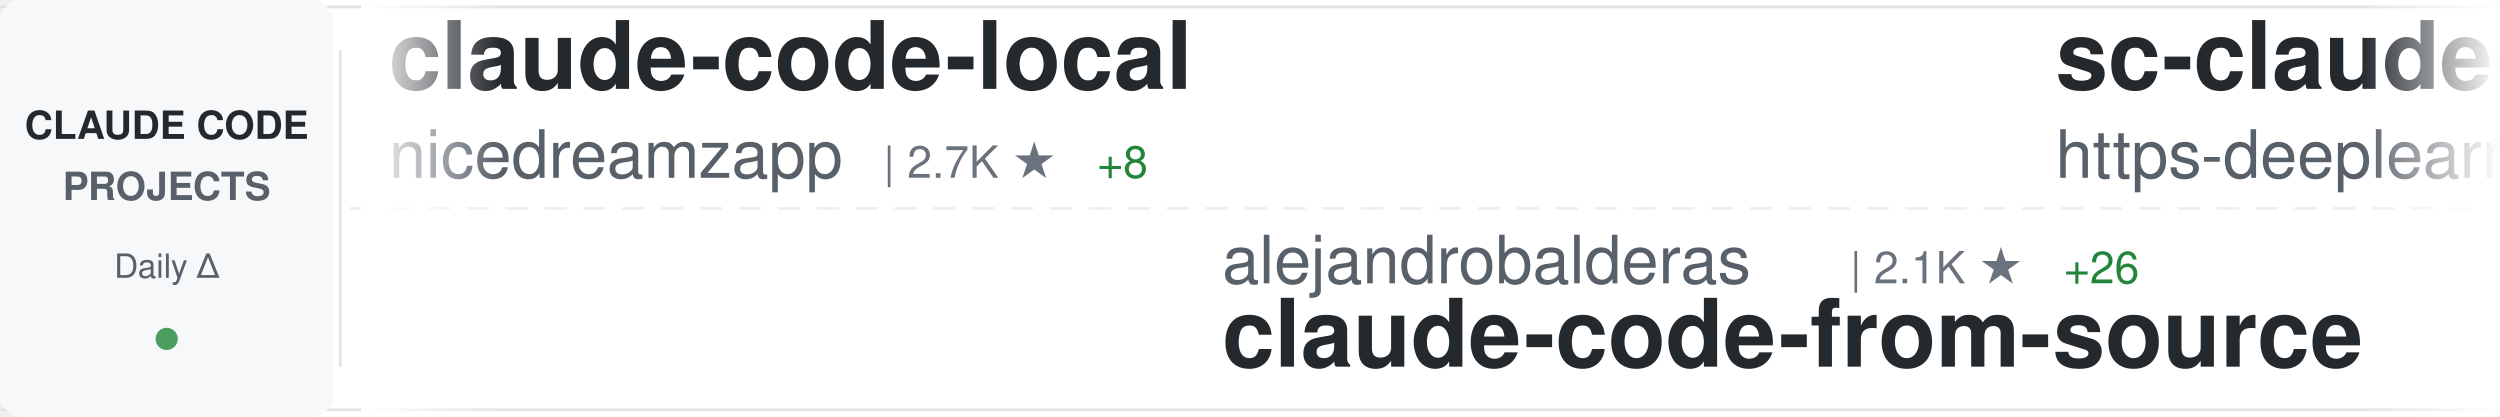
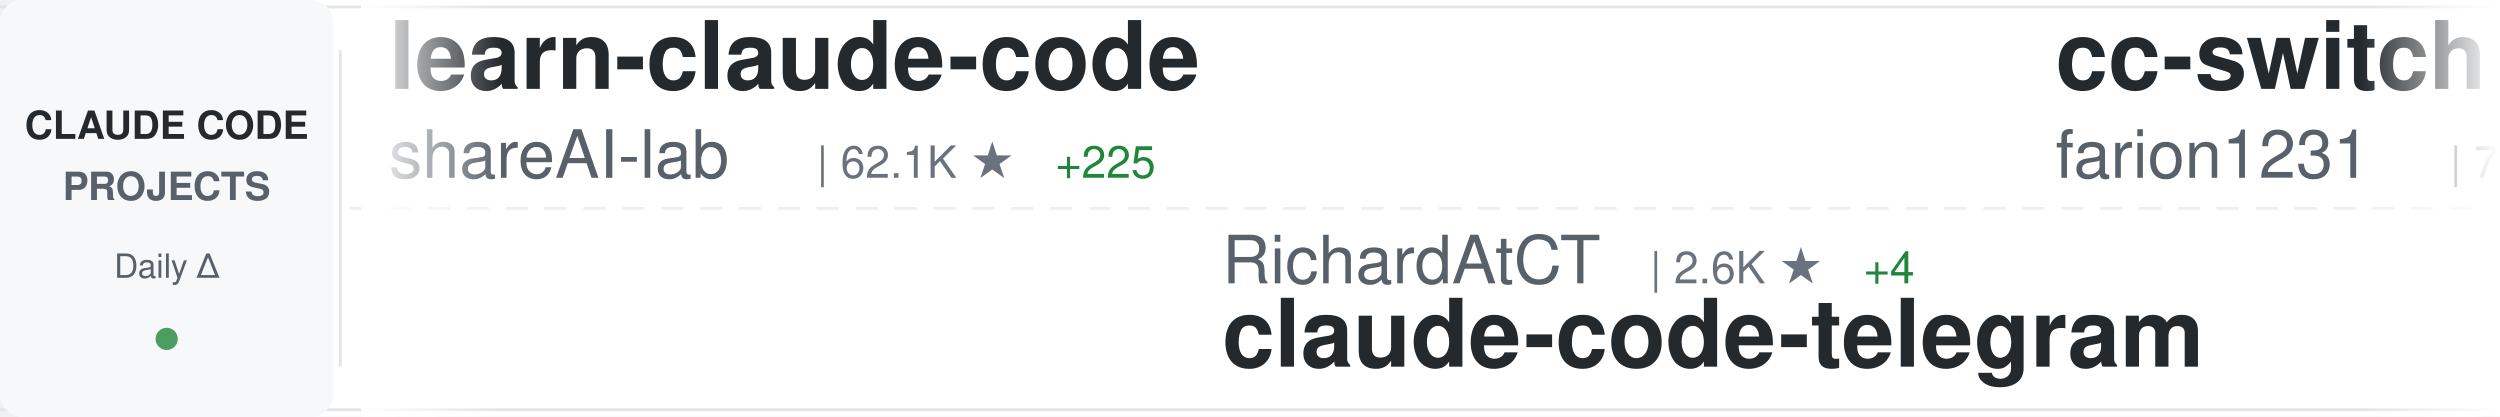
<svg xmlns="http://www.w3.org/2000/svg" width="900" height="150">
  <defs>
    <linearGradient id="awesomeLeftFade" x1="0%" y1="0%" x2="100%" y2="0%">
      <stop offset="0%" style="stop-color:#ffffff;stop-opacity:1" />
      <stop offset="100%" style="stop-color:#ffffff;stop-opacity:0" />
    </linearGradient>
    <linearGradient id="awesomeRightFade" x1="0%" y1="0%" x2="100%" y2="0%">
      <stop offset="0%" style="stop-color:#ffffff;stop-opacity:0" />
      <stop offset="100%" style="stop-color:#ffffff;stop-opacity:1" />
    </linearGradient>
  </defs>
  <rect width="900" height="150" fill="#ffffff" rx="8" />
  <rect x="0" y="2" width="900" height="1" fill="#e1e4e8" />
  <rect x="0" y="147" width="900" height="1" fill="#e1e4e8" />
  <line x1="0" y1="75" x2="900" y2="75" stroke="#e1e4e8" stroke-width="1" stroke-dasharray="8 6" opacity="0.6" />
  <rect x="0" y="0" width="120" height="150" fill="#f6f8fa" rx="8" />
  <text x="60" y="50" font-family="-apple-system, BlinkMacSystemFont, 'Segoe UI', Helvetica, Arial, sans-serif" font-size="14" font-weight="600" fill="#24292e" text-anchor="middle">CLAUDE CODE</text>
  <text x="60" y="72" font-family="-apple-system, BlinkMacSystemFont, 'Segoe UI', Helvetica, Arial, sans-serif" font-size="14" font-weight="600" fill="#586069" text-anchor="middle">PROJECTS</text>
  <text x="60" y="100" font-family="-apple-system, BlinkMacSystemFont, 'Segoe UI', Helvetica, Arial, sans-serif" font-size="12" font-weight="500" fill="#586069" text-anchor="middle">Daily Δ</text>
  <circle cx="60" cy="122" r="4" fill="#22863a" opacity="0.8" />
  <rect x="122" y="18" width="1" height="114" fill="#e1e4e8" />
  <clipPath id="awesomeTickerClip">
    <rect x="130" y="0" width="770" height="150" />
  </clipPath>
  <g clip-path="url(#awesomeTickerClip)">
    <g id="awesomeTickerItems">
      <animateTransform attributeName="transform" attributeType="XML" type="translate" from="0 0" to="-3000 0" dur="54s" repeatCount="indefinite" />
      <g transform="translate(0, 0)">
-         <text x="140" y="32" font-family="-apple-system, BlinkMacSystemFont, 'Segoe UI', Helvetica, Arial, sans-serif" font-size="34" font-weight="600" fill="#24292e">claude-code-local</text>
-         <text x="140" y="64" font-family="-apple-system, BlinkMacSystemFont, 'Segoe UI', Helvetica, Arial, sans-serif" font-size="24" font-weight="400" fill="#586069">nicedreamzapp</text>
-         <text x="318" y="64" font-family="-apple-system, BlinkMacSystemFont, 'Segoe UI', Helvetica, Arial, sans-serif" font-size="16" font-weight="500" fill="#6a737d">| 2.7K ★</text>
-         <text x="395" y="64" font-family="-apple-system, BlinkMacSystemFont, 'Segoe UI', Helvetica, Arial, sans-serif" font-size="16" font-weight="500" fill="#22863a"> +8</text>
+         <text x="140" y="32" font-family="-apple-system, BlinkMacSystemFont, 'Segoe UI', Helvetica, Arial, sans-serif" font-size="34" font-weight="600" fill="#24292e">learn-claude-code</text>
+         <text x="140" y="64" font-family="-apple-system, BlinkMacSystemFont, 'Segoe UI', Helvetica, Arial, sans-serif" font-size="24" font-weight="400" fill="#586069">shareAI-lab</text>
+         <text x="294" y="64" font-family="-apple-system, BlinkMacSystemFont, 'Segoe UI', Helvetica, Arial, sans-serif" font-size="16" font-weight="500" fill="#6a737d">| 62.1K ★</text>
+         <text x="380" y="64" font-family="-apple-system, BlinkMacSystemFont, 'Segoe UI', Helvetica, Arial, sans-serif" font-size="16" font-weight="500" fill="#22863a"> +225</text>
      </g>
      <g transform="translate(300, 0)">
-         <text x="140" y="102" font-family="-apple-system, BlinkMacSystemFont, 'Segoe UI', Helvetica, Arial, sans-serif" font-size="24" font-weight="400" fill="#586069">alejandrobalderas</text>
-         <text x="366" y="102" font-family="-apple-system, BlinkMacSystemFont, 'Segoe UI', Helvetica, Arial, sans-serif" font-size="16" font-weight="500" fill="#6a737d">| 2.1K ★</text>
-         <text x="443" y="102" font-family="-apple-system, BlinkMacSystemFont, 'Segoe UI', Helvetica, Arial, sans-serif" font-size="16" font-weight="500" fill="#22863a"> +26</text>
-         <text x="140" y="132" font-family="-apple-system, BlinkMacSystemFont, 'Segoe UI', Helvetica, Arial, sans-serif" font-size="34" font-weight="600" fill="#24292e">claude-code-from-source</text>
+         <text x="140" y="102" font-family="-apple-system, BlinkMacSystemFont, 'Segoe UI', Helvetica, Arial, sans-serif" font-size="24" font-weight="400" fill="#586069">RichardAtCT</text>
+         <text x="294" y="102" font-family="-apple-system, BlinkMacSystemFont, 'Segoe UI', Helvetica, Arial, sans-serif" font-size="16" font-weight="500" fill="#6a737d">| 2.6K ★</text>
+         <text x="371" y="102" font-family="-apple-system, BlinkMacSystemFont, 'Segoe UI', Helvetica, Arial, sans-serif" font-size="16" font-weight="500" fill="#22863a"> +4</text>
+         <text x="140" y="132" font-family="-apple-system, BlinkMacSystemFont, 'Segoe UI', Helvetica, Arial, sans-serif" font-size="34" font-weight="600" fill="#24292e">claude-code-telegram</text>
      </g>
      <g transform="translate(600, 0)">
-         <text x="140" y="32" font-family="-apple-system, BlinkMacSystemFont, 'Segoe UI', Helvetica, Arial, sans-serif" font-size="34" font-weight="600" fill="#24292e">sc-claude-code-files</text>
-         <text x="140" y="64" font-family="-apple-system, BlinkMacSystemFont, 'Segoe UI', Helvetica, Arial, sans-serif" font-size="24" font-weight="400" fill="#586069">https-deeplearning-ai</text>
-         <text x="414" y="64" font-family="-apple-system, BlinkMacSystemFont, 'Segoe UI', Helvetica, Arial, sans-serif" font-size="16" font-weight="500" fill="#6a737d">| 516 ★</text>
-         <text x="482" y="64" font-family="-apple-system, BlinkMacSystemFont, 'Segoe UI', Helvetica, Arial, sans-serif" font-size="16" font-weight="500" fill="#22863a"> +2</text>
+         <text x="140" y="32" font-family="-apple-system, BlinkMacSystemFont, 'Segoe UI', Helvetica, Arial, sans-serif" font-size="34" font-weight="600" fill="#24292e">cc-switch</text>
+         <text x="140" y="64" font-family="-apple-system, BlinkMacSystemFont, 'Segoe UI', Helvetica, Arial, sans-serif" font-size="24" font-weight="400" fill="#586069">farion1231</text>
+         <text x="282" y="64" font-family="-apple-system, BlinkMacSystemFont, 'Segoe UI', Helvetica, Arial, sans-serif" font-size="16" font-weight="500" fill="#6a737d">| 78.3K ★</text>
+         <text x="368" y="64" font-family="-apple-system, BlinkMacSystemFont, 'Segoe UI', Helvetica, Arial, sans-serif" font-size="16" font-weight="500" fill="#22863a"> +875</text>
      </g>
      <g transform="translate(900, 0)">
-         <text x="140" y="102" font-family="-apple-system, BlinkMacSystemFont, 'Segoe UI', Helvetica, Arial, sans-serif" font-size="24" font-weight="400" fill="#586069">Pimzino</text>
-         <text x="246" y="102" font-family="-apple-system, BlinkMacSystemFont, 'Segoe UI', Helvetica, Arial, sans-serif" font-size="16" font-weight="500" fill="#6a737d">| 3.7K ★</text>
-         <text x="323" y="102" font-family="-apple-system, BlinkMacSystemFont, 'Segoe UI', Helvetica, Arial, sans-serif" font-size="16" font-weight="500" fill="#22863a"> +2</text>
-         <text x="140" y="132" font-family="-apple-system, BlinkMacSystemFont, 'Segoe UI', Helvetica, Arial, sans-serif" font-size="34" font-weight="600" fill="#24292e">claude-code-spec-workflo...</text>
+         <text x="140" y="102" font-family="-apple-system, BlinkMacSystemFont, 'Segoe UI', Helvetica, Arial, sans-serif" font-size="24" font-weight="400" fill="#586069">oboard</text>
+         <text x="234" y="102" font-family="-apple-system, BlinkMacSystemFont, 'Segoe UI', Helvetica, Arial, sans-serif" font-size="16" font-weight="500" fill="#6a737d">| 3.1K ★</text>
+         <text x="311" y="102" font-family="-apple-system, BlinkMacSystemFont, 'Segoe UI', Helvetica, Arial, sans-serif" font-size="16" font-weight="500" fill="#22863a"> +6</text>
+         <text x="140" y="132" font-family="-apple-system, BlinkMacSystemFont, 'Segoe UI', Helvetica, Arial, sans-serif" font-size="34" font-weight="600" fill="#24292e">claude-code-rev</text>
      </g>
      <g transform="translate(1200, 0)">
-         <text x="140" y="32" font-family="-apple-system, BlinkMacSystemFont, 'Segoe UI', Helvetica, Arial, sans-serif" font-size="34" font-weight="600" fill="#24292e">claude-code-source-code-...</text>
-         <text x="140" y="64" font-family="-apple-system, BlinkMacSystemFont, 'Segoe UI', Helvetica, Arial, sans-serif" font-size="24" font-weight="400" fill="#586069">ghuntley</text>
-         <text x="258" y="64" font-family="-apple-system, BlinkMacSystemFont, 'Segoe UI', Helvetica, Arial, sans-serif" font-size="16" font-weight="500" fill="#6a737d">| 978 ★</text>
+         <text x="140" y="32" font-family="-apple-system, BlinkMacSystemFont, 'Segoe UI', Helvetica, Arial, sans-serif" font-size="34" font-weight="600" fill="#24292e">claude-code-proxy</text>
+         <text x="140" y="64" font-family="-apple-system, BlinkMacSystemFont, 'Segoe UI', Helvetica, Arial, sans-serif" font-size="24" font-weight="400" fill="#586069">1rgs</text>
+         <text x="210" y="64" font-family="-apple-system, BlinkMacSystemFont, 'Segoe UI', Helvetica, Arial, sans-serif" font-size="16" font-weight="500" fill="#6a737d">| 3.6K ★</text>
+         <text x="287" y="64" font-family="-apple-system, BlinkMacSystemFont, 'Segoe UI', Helvetica, Arial, sans-serif" font-size="16" font-weight="500" fill="#22863a"> +4</text>
      </g>
      <g transform="translate(1500, 0)">
-         <text x="140" y="102" font-family="-apple-system, BlinkMacSystemFont, 'Segoe UI', Helvetica, Arial, sans-serif" font-size="24" font-weight="400" fill="#586069">Yeachan-Heo</text>
-         <text x="294" y="102" font-family="-apple-system, BlinkMacSystemFont, 'Segoe UI', Helvetica, Arial, sans-serif" font-size="16" font-weight="500" fill="#6a737d">| 34.6K ★</text>
-         <text x="380" y="102" font-family="-apple-system, BlinkMacSystemFont, 'Segoe UI', Helvetica, Arial, sans-serif" font-size="16" font-weight="500" fill="#22863a"> +99</text>
-         <text x="140" y="132" font-family="-apple-system, BlinkMacSystemFont, 'Segoe UI', Helvetica, Arial, sans-serif" font-size="34" font-weight="600" fill="#24292e">oh-my-claudecode</text>
+         <text x="140" y="102" font-family="-apple-system, BlinkMacSystemFont, 'Segoe UI', Helvetica, Arial, sans-serif" font-size="24" font-weight="400" fill="#586069">sugyan</text>
+         <text x="234" y="102" font-family="-apple-system, BlinkMacSystemFont, 'Segoe UI', Helvetica, Arial, sans-serif" font-size="16" font-weight="500" fill="#6a737d">| 1.1K ★</text>
+         <text x="311" y="102" font-family="-apple-system, BlinkMacSystemFont, 'Segoe UI', Helvetica, Arial, sans-serif" font-size="16" font-weight="500" fill="#22863a"> +6</text>
+         <text x="140" y="132" font-family="-apple-system, BlinkMacSystemFont, 'Segoe UI', Helvetica, Arial, sans-serif" font-size="34" font-weight="600" fill="#24292e">claude-code-webui</text>
      </g>
      <g transform="translate(1800, 0)">
-         <text x="140" y="32" font-family="-apple-system, BlinkMacSystemFont, 'Segoe UI', Helvetica, Arial, sans-serif" font-size="34" font-weight="600" fill="#24292e">Claude-Code</text>
-         <text x="140" y="64" font-family="-apple-system, BlinkMacSystemFont, 'Segoe UI', Helvetica, Arial, sans-serif" font-size="24" font-weight="400" fill="#586069">pengchengneo</text>
-         <text x="306" y="64" font-family="-apple-system, BlinkMacSystemFont, 'Segoe UI', Helvetica, Arial, sans-serif" font-size="16" font-weight="500" fill="#6a737d">| 1.4K ★</text>
-         <text x="383" y="64" font-family="-apple-system, BlinkMacSystemFont, 'Segoe UI', Helvetica, Arial, sans-serif" font-size="16" font-weight="500" fill="#22863a"> +6</text>
+         <text x="140" y="32" font-family="-apple-system, BlinkMacSystemFont, 'Segoe UI', Helvetica, Arial, sans-serif" font-size="34" font-weight="600" fill="#24292e">claude-code-sourcemap</text>
+         <text x="140" y="64" font-family="-apple-system, BlinkMacSystemFont, 'Segoe UI', Helvetica, Arial, sans-serif" font-size="24" font-weight="400" fill="#586069">Hyper66666</text>
+         <text x="282" y="64" font-family="-apple-system, BlinkMacSystemFont, 'Segoe UI', Helvetica, Arial, sans-serif" font-size="16" font-weight="500" fill="#6a737d">| 214 ★</text>
      </g>
      <g transform="translate(2100, 0)">
-         <text x="140" y="102" font-family="-apple-system, BlinkMacSystemFont, 'Segoe UI', Helvetica, Arial, sans-serif" font-size="24" font-weight="400" fill="#586069">nanocoai</text>
-         <text x="258" y="102" font-family="-apple-system, BlinkMacSystemFont, 'Segoe UI', Helvetica, Arial, sans-serif" font-size="16" font-weight="500" fill="#6a737d">| 29.3K ★</text>
-         <text x="344" y="102" font-family="-apple-system, BlinkMacSystemFont, 'Segoe UI', Helvetica, Arial, sans-serif" font-size="16" font-weight="500" fill="#22863a"> +84</text>
-         <text x="140" y="132" font-family="-apple-system, BlinkMacSystemFont, 'Segoe UI', Helvetica, Arial, sans-serif" font-size="34" font-weight="600" fill="#24292e">nanoclaw</text>
+         <text x="140" y="102" font-family="-apple-system, BlinkMacSystemFont, 'Segoe UI', Helvetica, Arial, sans-serif" font-size="24" font-weight="400" fill="#586069">ChinaSiro</text>
+         <text x="270" y="102" font-family="-apple-system, BlinkMacSystemFont, 'Segoe UI', Helvetica, Arial, sans-serif" font-size="16" font-weight="500" fill="#6a737d">| 9.2K ★</text>
+         <text x="347" y="102" font-family="-apple-system, BlinkMacSystemFont, 'Segoe UI', Helvetica, Arial, sans-serif" font-size="16" font-weight="500" fill="#22863a"> +9</text>
+         <text x="140" y="132" font-family="-apple-system, BlinkMacSystemFont, 'Segoe UI', Helvetica, Arial, sans-serif" font-size="34" font-weight="600" fill="#24292e">claude-code-sourcemap</text>
      </g>
      <g transform="translate(2400, 0)">
-         <text x="140" y="32" font-family="-apple-system, BlinkMacSystemFont, 'Segoe UI', Helvetica, Arial, sans-serif" font-size="34" font-weight="600" fill="#24292e">claude-code-source-code</text>
-         <text x="140" y="64" font-family="-apple-system, BlinkMacSystemFont, 'Segoe UI', Helvetica, Arial, sans-serif" font-size="24" font-weight="400" fill="#586069">777genius</text>
-         <text x="270" y="64" font-family="-apple-system, BlinkMacSystemFont, 'Segoe UI', Helvetica, Arial, sans-serif" font-size="16" font-weight="500" fill="#6a737d">| 912 ★</text>
+         <text x="140" y="32" font-family="-apple-system, BlinkMacSystemFont, 'Segoe UI', Helvetica, Arial, sans-serif" font-size="34" font-weight="600" fill="#24292e">claude-skills</text>
+         <text x="140" y="64" font-family="-apple-system, BlinkMacSystemFont, 'Segoe UI', Helvetica, Arial, sans-serif" font-size="24" font-weight="400" fill="#586069">alirezarezvani</text>
+         <text x="330" y="64" font-family="-apple-system, BlinkMacSystemFont, 'Segoe UI', Helvetica, Arial, sans-serif" font-size="16" font-weight="500" fill="#6a737d">| 15.9K ★</text>
+         <text x="416" y="64" font-family="-apple-system, BlinkMacSystemFont, 'Segoe UI', Helvetica, Arial, sans-serif" font-size="16" font-weight="500" fill="#22863a"> +132</text>
      </g>
      <g transform="translate(2700, 0)">
-         <text x="140" y="102" font-family="-apple-system, BlinkMacSystemFont, 'Segoe UI', Helvetica, Arial, sans-serif" font-size="24" font-weight="400" fill="#586069">wanshuiyin</text>
-         <text x="282" y="102" font-family="-apple-system, BlinkMacSystemFont, 'Segoe UI', Helvetica, Arial, sans-serif" font-size="16" font-weight="500" fill="#6a737d">| 10.4K ★</text>
-         <text x="368" y="102" font-family="-apple-system, BlinkMacSystemFont, 'Segoe UI', Helvetica, Arial, sans-serif" font-size="16" font-weight="500" fill="#22863a"> +98</text>
-         <text x="140" y="132" font-family="-apple-system, BlinkMacSystemFont, 'Segoe UI', Helvetica, Arial, sans-serif" font-size="34" font-weight="600" fill="#24292e">Auto-claude-code-researc...</text>
+         <text x="140" y="102" font-family="-apple-system, BlinkMacSystemFont, 'Segoe UI', Helvetica, Arial, sans-serif" font-size="24" font-weight="400" fill="#586069">router-for-me</text>
+         <text x="318" y="102" font-family="-apple-system, BlinkMacSystemFont, 'Segoe UI', Helvetica, Arial, sans-serif" font-size="16" font-weight="500" fill="#6a737d">| 34.2K ★</text>
+         <text x="404" y="102" font-family="-apple-system, BlinkMacSystemFont, 'Segoe UI', Helvetica, Arial, sans-serif" font-size="16" font-weight="500" fill="#22863a"> +211</text>
+         <text x="140" y="132" font-family="-apple-system, BlinkMacSystemFont, 'Segoe UI', Helvetica, Arial, sans-serif" font-size="34" font-weight="600" fill="#24292e">CLIProxyAPI</text>
      </g>
      <g transform="translate(3000, 0)">
-         <text x="140" y="32" font-family="-apple-system, BlinkMacSystemFont, 'Segoe UI', Helvetica, Arial, sans-serif" font-size="34" font-weight="600" fill="#24292e">claude-code-local</text>
-         <text x="140" y="64" font-family="-apple-system, BlinkMacSystemFont, 'Segoe UI', Helvetica, Arial, sans-serif" font-size="24" font-weight="400" fill="#586069">nicedreamzapp</text>
-         <text x="318" y="64" font-family="-apple-system, BlinkMacSystemFont, 'Segoe UI', Helvetica, Arial, sans-serif" font-size="16" font-weight="500" fill="#6a737d">| 2.7K ★</text>
-         <text x="395" y="64" font-family="-apple-system, BlinkMacSystemFont, 'Segoe UI', Helvetica, Arial, sans-serif" font-size="16" font-weight="500" fill="#22863a"> +8</text>
+         <text x="140" y="32" font-family="-apple-system, BlinkMacSystemFont, 'Segoe UI', Helvetica, Arial, sans-serif" font-size="34" font-weight="600" fill="#24292e">learn-claude-code</text>
+         <text x="140" y="64" font-family="-apple-system, BlinkMacSystemFont, 'Segoe UI', Helvetica, Arial, sans-serif" font-size="24" font-weight="400" fill="#586069">shareAI-lab</text>
+         <text x="294" y="64" font-family="-apple-system, BlinkMacSystemFont, 'Segoe UI', Helvetica, Arial, sans-serif" font-size="16" font-weight="500" fill="#6a737d">| 62.1K ★</text>
+         <text x="380" y="64" font-family="-apple-system, BlinkMacSystemFont, 'Segoe UI', Helvetica, Arial, sans-serif" font-size="16" font-weight="500" fill="#22863a"> +225</text>
      </g>
      <g transform="translate(3300, 0)">
-         <text x="140" y="102" font-family="-apple-system, BlinkMacSystemFont, 'Segoe UI', Helvetica, Arial, sans-serif" font-size="24" font-weight="400" fill="#586069">alejandrobalderas</text>
-         <text x="366" y="102" font-family="-apple-system, BlinkMacSystemFont, 'Segoe UI', Helvetica, Arial, sans-serif" font-size="16" font-weight="500" fill="#6a737d">| 2.1K ★</text>
-         <text x="443" y="102" font-family="-apple-system, BlinkMacSystemFont, 'Segoe UI', Helvetica, Arial, sans-serif" font-size="16" font-weight="500" fill="#22863a"> +26</text>
-         <text x="140" y="132" font-family="-apple-system, BlinkMacSystemFont, 'Segoe UI', Helvetica, Arial, sans-serif" font-size="34" font-weight="600" fill="#24292e">claude-code-from-source</text>
+         <text x="140" y="102" font-family="-apple-system, BlinkMacSystemFont, 'Segoe UI', Helvetica, Arial, sans-serif" font-size="24" font-weight="400" fill="#586069">RichardAtCT</text>
+         <text x="294" y="102" font-family="-apple-system, BlinkMacSystemFont, 'Segoe UI', Helvetica, Arial, sans-serif" font-size="16" font-weight="500" fill="#6a737d">| 2.6K ★</text>
+         <text x="371" y="102" font-family="-apple-system, BlinkMacSystemFont, 'Segoe UI', Helvetica, Arial, sans-serif" font-size="16" font-weight="500" fill="#22863a"> +4</text>
+         <text x="140" y="132" font-family="-apple-system, BlinkMacSystemFont, 'Segoe UI', Helvetica, Arial, sans-serif" font-size="34" font-weight="600" fill="#24292e">claude-code-telegram</text>
      </g>
      <g transform="translate(3600, 0)">
-         <text x="140" y="32" font-family="-apple-system, BlinkMacSystemFont, 'Segoe UI', Helvetica, Arial, sans-serif" font-size="34" font-weight="600" fill="#24292e">sc-claude-code-files</text>
-         <text x="140" y="64" font-family="-apple-system, BlinkMacSystemFont, 'Segoe UI', Helvetica, Arial, sans-serif" font-size="24" font-weight="400" fill="#586069">https-deeplearning-ai</text>
-         <text x="414" y="64" font-family="-apple-system, BlinkMacSystemFont, 'Segoe UI', Helvetica, Arial, sans-serif" font-size="16" font-weight="500" fill="#6a737d">| 516 ★</text>
-         <text x="482" y="64" font-family="-apple-system, BlinkMacSystemFont, 'Segoe UI', Helvetica, Arial, sans-serif" font-size="16" font-weight="500" fill="#22863a"> +2</text>
+         <text x="140" y="32" font-family="-apple-system, BlinkMacSystemFont, 'Segoe UI', Helvetica, Arial, sans-serif" font-size="34" font-weight="600" fill="#24292e">cc-switch</text>
+         <text x="140" y="64" font-family="-apple-system, BlinkMacSystemFont, 'Segoe UI', Helvetica, Arial, sans-serif" font-size="24" font-weight="400" fill="#586069">farion1231</text>
+         <text x="282" y="64" font-family="-apple-system, BlinkMacSystemFont, 'Segoe UI', Helvetica, Arial, sans-serif" font-size="16" font-weight="500" fill="#6a737d">| 78.3K ★</text>
+         <text x="368" y="64" font-family="-apple-system, BlinkMacSystemFont, 'Segoe UI', Helvetica, Arial, sans-serif" font-size="16" font-weight="500" fill="#22863a"> +875</text>
      </g>
      <g transform="translate(3900, 0)">
-         <text x="140" y="102" font-family="-apple-system, BlinkMacSystemFont, 'Segoe UI', Helvetica, Arial, sans-serif" font-size="24" font-weight="400" fill="#586069">Pimzino</text>
-         <text x="246" y="102" font-family="-apple-system, BlinkMacSystemFont, 'Segoe UI', Helvetica, Arial, sans-serif" font-size="16" font-weight="500" fill="#6a737d">| 3.7K ★</text>
-         <text x="323" y="102" font-family="-apple-system, BlinkMacSystemFont, 'Segoe UI', Helvetica, Arial, sans-serif" font-size="16" font-weight="500" fill="#22863a"> +2</text>
-         <text x="140" y="132" font-family="-apple-system, BlinkMacSystemFont, 'Segoe UI', Helvetica, Arial, sans-serif" font-size="34" font-weight="600" fill="#24292e">claude-code-spec-workflo...</text>
+         <text x="140" y="102" font-family="-apple-system, BlinkMacSystemFont, 'Segoe UI', Helvetica, Arial, sans-serif" font-size="24" font-weight="400" fill="#586069">oboard</text>
+         <text x="234" y="102" font-family="-apple-system, BlinkMacSystemFont, 'Segoe UI', Helvetica, Arial, sans-serif" font-size="16" font-weight="500" fill="#6a737d">| 3.1K ★</text>
+         <text x="311" y="102" font-family="-apple-system, BlinkMacSystemFont, 'Segoe UI', Helvetica, Arial, sans-serif" font-size="16" font-weight="500" fill="#22863a"> +6</text>
+         <text x="140" y="132" font-family="-apple-system, BlinkMacSystemFont, 'Segoe UI', Helvetica, Arial, sans-serif" font-size="34" font-weight="600" fill="#24292e">claude-code-rev</text>
      </g>
    </g>
  </g>
  <rect x="130" y="0" width="50" height="150" fill="url(#awesomeLeftFade)" />
  <rect x="850" y="0" width="50" height="150" fill="url(#awesomeRightFade)" />
</svg>
